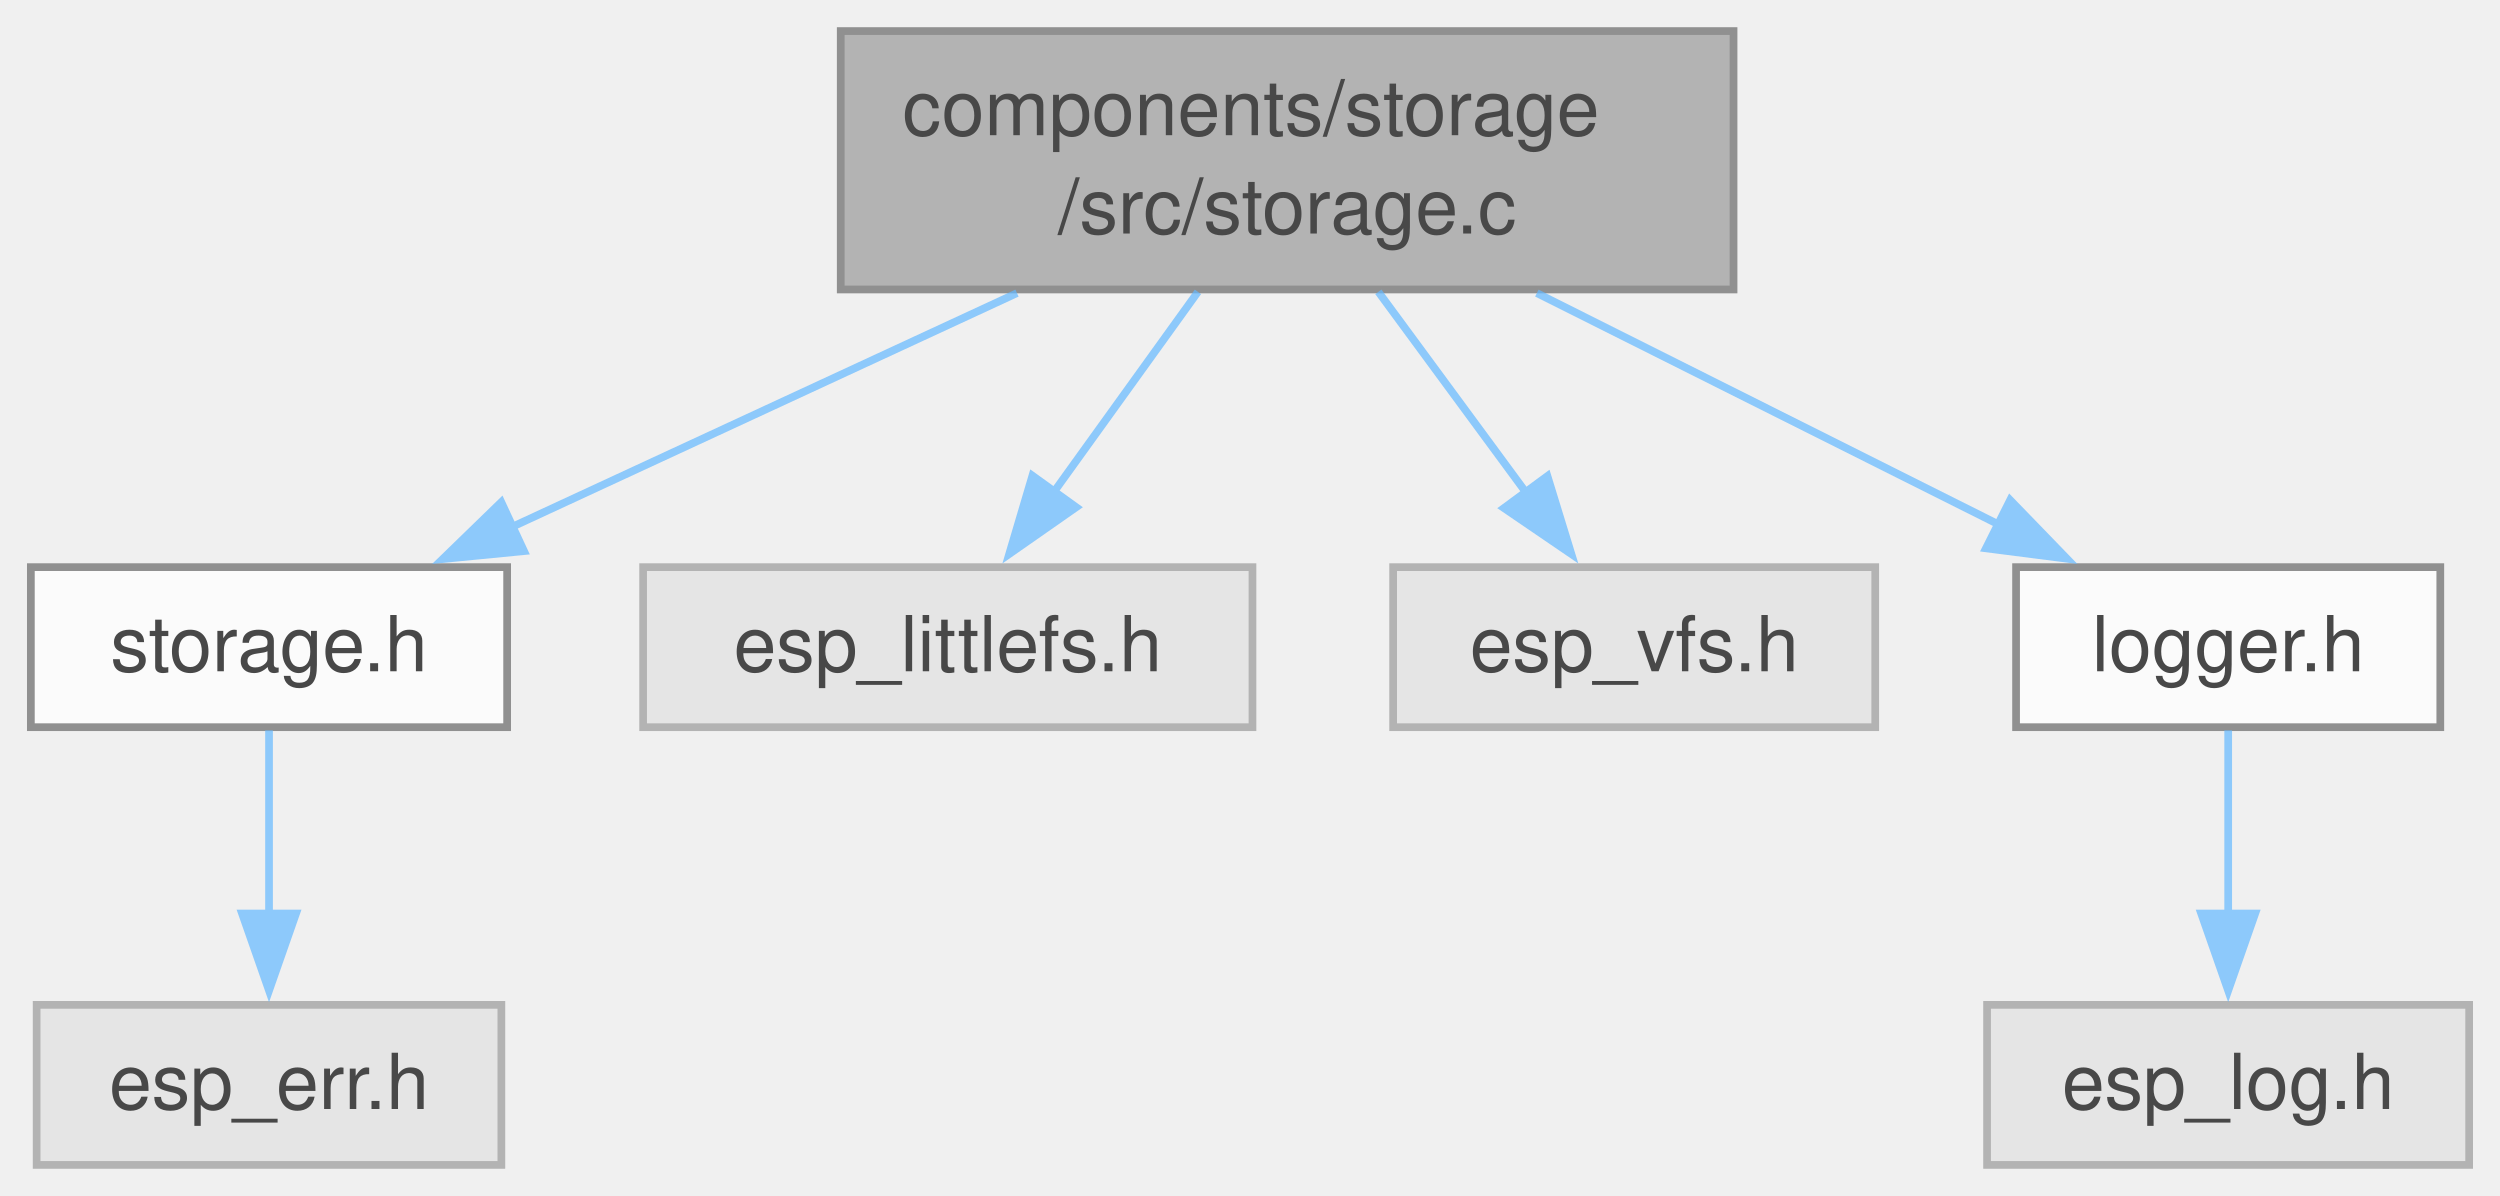
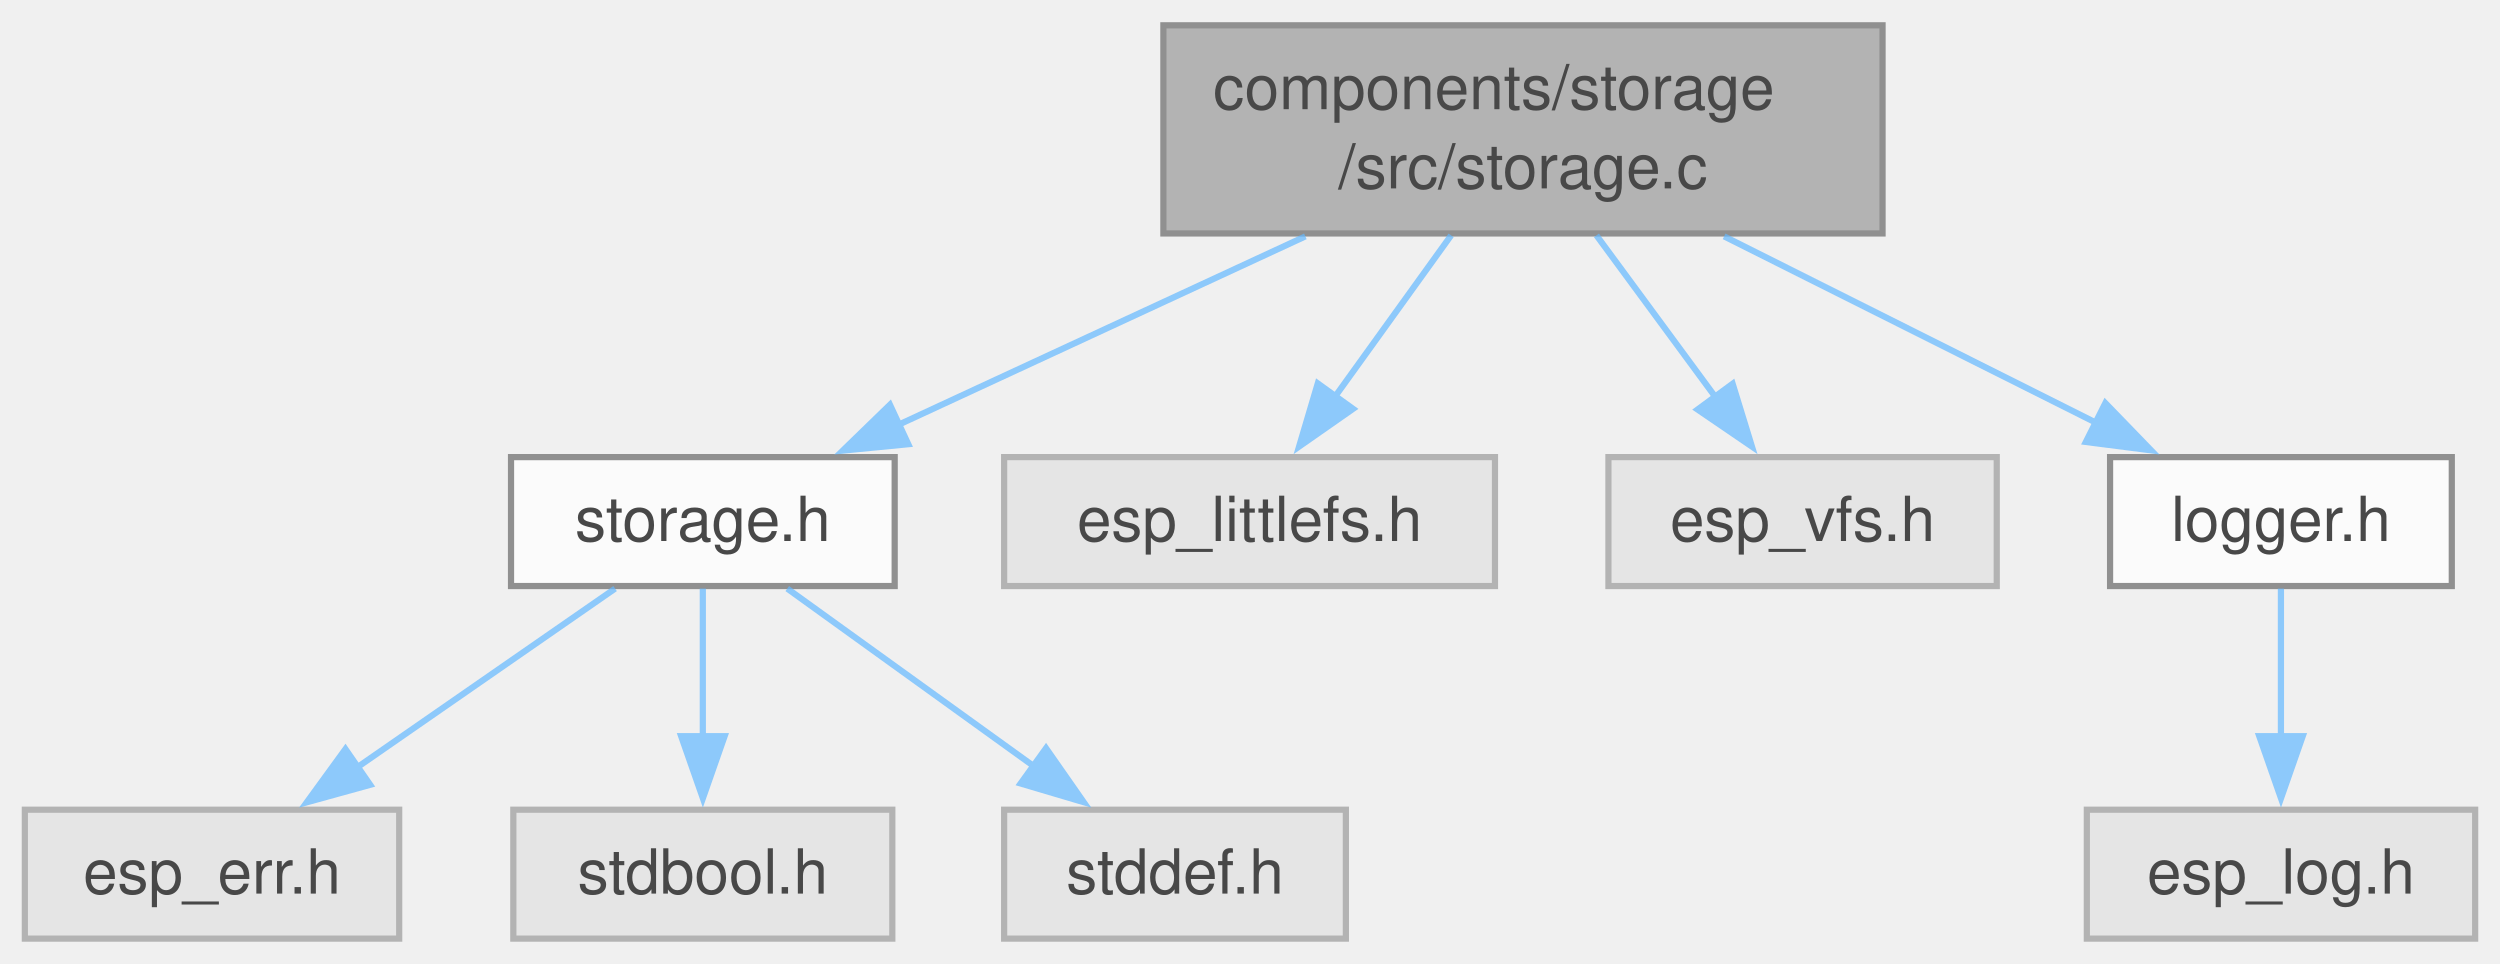
- <svg xmlns="http://www.w3.org/2000/svg" xmlns:xlink="http://www.w3.org/1999/xlink" width="324pt" height="155pt" viewBox="0.00 0.00 324.12 155.00">
+ <svg xmlns="http://www.w3.org/2000/svg" xmlns:xlink="http://www.w3.org/1999/xlink" width="402pt" height="155pt" viewBox="0.00 0.00 402.38 155.00">
  <svg id="main" version="1.1" xml:space="preserve">
    <style type="text/css">
.node, .edge {opacity: 0.7;}
.node.selected, .edge.selected {opacity: 1;}
.edge:hover path { stroke: red; }
.edge:hover polygon { stroke: red; fill: red; }
</style>
    <svg id="graph" class="graph">
      <g id="graph0" class="graph" transform="scale(1 1) rotate(0) translate(4 151)">
        <g id="Node000001" class="node">
          <g id="a_Node000001">
            <a xlink:title=" ">
-               <polygon fill="#999999" stroke="#666666" points="220.75,-147 105,-147 105,-113.5 220.75,-113.5 220.75,-147" />
-               <text text-anchor="start" x="113" y="-133.5" font-family="Helvetica,sans-Serif" font-size="10.00">components/storage</text>
-               <text text-anchor="middle" x="162.88" y="-120.75" font-family="Helvetica,sans-Serif" font-size="10.00">/src/storage.c</text>
+               <polygon fill="#999999" stroke="#666666" points="299,-147 183.25,-147 183.25,-113.5 299,-113.5 299,-147" />
+               <text text-anchor="start" x="191.25" y="-133.5" font-family="Helvetica,sans-Serif" font-size="10.00">components/storage</text>
+               <text text-anchor="middle" x="241.12" y="-120.75" font-family="Helvetica,sans-Serif" font-size="10.00">/src/storage.c</text>
            </a>
          </g>
        </g>
        <g id="Node000002" class="node">
          <g id="a_Node000002">
            <a xlink:href="storage_8h.html" target="_top" xlink:title=" ">
-               <polygon fill="white" stroke="#666666" points="61.75,-77.5 0,-77.5 0,-56.75 61.75,-56.75 61.75,-77.5" />
-               <text text-anchor="middle" x="30.88" y="-64" font-family="Helvetica,sans-Serif" font-size="10.00">storage.h</text>
+               <polygon fill="white" stroke="#666666" points="140,-77.5 78.25,-77.5 78.25,-56.75 140,-56.75 140,-77.5" />
+               <text text-anchor="middle" x="109.12" y="-64" font-family="Helvetica,sans-Serif" font-size="10.00">storage.h</text>
            </a>
          </g>
        </g>
        <g id="edge1_Node000001_Node000002" class="edge">
          <g id="a_edge1_Node000001_Node000002">
            <a xlink:title=" ">
-               <path fill="none" stroke="#63b8ff" d="M127.85,-113.03C107.48,-103.6 82.03,-91.81 62.31,-82.68" />
-               <polygon fill="#63b8ff" stroke="#63b8ff" points="63.94,-79.58 53.39,-78.55 60.99,-85.93 63.94,-79.58" />
+               <path fill="none" stroke="#63b8ff" d="M206.1,-113.03C185.73,-103.6 160.28,-91.81 140.56,-82.68" />
+               <polygon fill="#63b8ff" stroke="#63b8ff" points="142.19,-79.58 131.64,-78.55 139.24,-85.93 142.19,-79.58" />
+             </a>
+           </g>
+         </g>
+         <g id="Node000006" class="node">
+           <g id="a_Node000006">
+             <a xlink:title=" ">
+               <polygon fill="#e0e0e0" stroke="#999999" points="236.62,-77.5 157.62,-77.5 157.62,-56.75 236.62,-56.75 236.62,-77.5" />
+               <text text-anchor="middle" x="197.12" y="-64" font-family="Helvetica,sans-Serif" font-size="10.00">esp_littlefs.h</text>
+             </a>
+           </g>
+         </g>
+         <g id="edge5_Node000001_Node000006" class="edge">
+           <g id="a_edge5_Node000001_Node000006">
+             <a xlink:title=" ">
+               <path fill="none" stroke="#63b8ff" d="M229.56,-113.19C223.84,-105.24 216.9,-95.59 210.9,-87.27" />
+               <polygon fill="#63b8ff" stroke="#63b8ff" points="213.78,-85.27 205.09,-79.2 208.1,-89.36 213.78,-85.27" />
+             </a>
+           </g>
+         </g>
+         <g id="Node000007" class="node">
+           <g id="a_Node000007">
+             <a xlink:title=" ">
+               <polygon fill="#e0e0e0" stroke="#999999" points="317.38,-77.5 254.88,-77.5 254.88,-56.75 317.38,-56.75 317.38,-77.5" />
+               <text text-anchor="middle" x="286.12" y="-64" font-family="Helvetica,sans-Serif" font-size="10.00">esp_vfs.h</text>
+             </a>
+           </g>
+         </g>
+         <g id="edge6_Node000001_Node000007" class="edge">
+           <g id="a_edge6_Node000001_Node000007">
+             <a xlink:title=" ">
+               <path fill="none" stroke="#63b8ff" d="M252.95,-113.19C258.86,-105.16 266.06,-95.38 272.23,-86.99" />
+               <polygon fill="#63b8ff" stroke="#63b8ff" points="274.87,-89.31 277.98,-79.19 269.23,-85.16 274.87,-89.31" />
+             </a>
+           </g>
+         </g>
+         <g id="Node000008" class="node">
+           <g id="a_Node000008">
+             <a xlink:href="logger_8h.html" target="_top" xlink:title="Project-wide logging macros based on ESP-IDF's logging library.">
+               <polygon fill="white" stroke="#666666" points="390.62,-77.5 335.62,-77.5 335.62,-56.75 390.62,-56.75 390.62,-77.5" />
+               <text text-anchor="middle" x="363.12" y="-64" font-family="Helvetica,sans-Serif" font-size="10.00">logger.h</text>
+             </a>
+           </g>
+         </g>
+         <g id="edge7_Node000001_Node000008" class="edge">
+           <g id="a_edge7_Node000001_Node000008">
+             <a xlink:title=" ">
+               <path fill="none" stroke="#63b8ff" d="M273.5,-113.03C292.06,-103.73 315.19,-92.14 333.31,-83.06" />
+               <polygon fill="#63b8ff" stroke="#63b8ff" points="334.86,-86.2 342.23,-78.59 331.72,-79.94 334.86,-86.2" />
+             </a>
+           </g>
+         </g>
+         <g id="Node000003" class="node">
+           <g id="a_Node000003">
+             <a xlink:title=" ">
+               <polygon fill="#e0e0e0" stroke="#999999" points="60.25,-20.75 0,-20.75 0,0 60.25,0 60.25,-20.75" />
+               <text text-anchor="middle" x="30.12" y="-7.25" font-family="Helvetica,sans-Serif" font-size="10.00">esp_err.h</text>
+             </a>
+           </g>
+         </g>
+         <g id="edge2_Node000002_Node000003" class="edge">
+           <g id="a_edge2_Node000002_Node000003">
+             <a xlink:title=" ">
+               <path fill="none" stroke="#63b8ff" d="M95,-56.34C83.43,-48.32 66.82,-36.81 53.31,-27.44" />
+               <polygon fill="#63b8ff" stroke="#63b8ff" points="55.58,-24.76 45.37,-21.94 51.6,-30.51 55.58,-24.76" />
            </a>
          </g>
        </g>
        <g id="Node000004" class="node">
          <g id="a_Node000004">
            <a xlink:title=" ">
-               <polygon fill="#e0e0e0" stroke="#999999" points="158.38,-77.5 79.38,-77.5 79.38,-56.75 158.38,-56.75 158.38,-77.5" />
-               <text text-anchor="middle" x="118.88" y="-64" font-family="Helvetica,sans-Serif" font-size="10.00">esp_littlefs.h</text>
+               <polygon fill="#e0e0e0" stroke="#999999" points="139.62,-20.75 78.62,-20.75 78.62,0 139.62,0 139.62,-20.75" />
+               <text text-anchor="middle" x="109.12" y="-7.25" font-family="Helvetica,sans-Serif" font-size="10.00">stdbool.h</text>
            </a>
          </g>
        </g>
-         <g id="edge3_Node000001_Node000004" class="edge">
-           <g id="a_edge3_Node000001_Node000004">
+         <g id="edge3_Node000002_Node000004" class="edge">
+           <g id="a_edge3_Node000002_Node000004">
            <a xlink:title=" ">
-               <path fill="none" stroke="#63b8ff" d="M151.31,-113.19C145.59,-105.24 138.65,-95.59 132.65,-87.27" />
-               <polygon fill="#63b8ff" stroke="#63b8ff" points="135.53,-85.27 126.84,-79.2 129.85,-89.36 135.53,-85.27" />
+               <path fill="none" stroke="#63b8ff" d="M109.12,-56.34C109.12,-49.72 109.12,-40.72 109.12,-32.52" />
+               <polygon fill="#63b8ff" stroke="#63b8ff" points="112.63,-32.59 109.13,-22.59 105.63,-32.59 112.63,-32.59" />
            </a>
          </g>
        </g>
        <g id="Node000005" class="node">
          <g id="a_Node000005">
            <a xlink:title=" ">
-               <polygon fill="#e0e0e0" stroke="#999999" points="239.12,-77.5 176.62,-77.5 176.62,-56.75 239.12,-56.75 239.12,-77.5" />
-               <text text-anchor="middle" x="207.88" y="-64" font-family="Helvetica,sans-Serif" font-size="10.00">esp_vfs.h</text>
+               <polygon fill="#e0e0e0" stroke="#999999" points="212.62,-20.75 157.62,-20.75 157.62,0 212.62,0 212.62,-20.75" />
+               <text text-anchor="middle" x="185.12" y="-7.25" font-family="Helvetica,sans-Serif" font-size="10.00">stddef.h</text>
            </a>
          </g>
        </g>
-         <g id="edge4_Node000001_Node000005" class="edge">
-           <g id="a_edge4_Node000001_Node000005">
+         <g id="edge4_Node000002_Node000005" class="edge">
+           <g id="a_edge4_Node000002_Node000005">
            <a xlink:title=" ">
-               <path fill="none" stroke="#63b8ff" d="M174.7,-113.19C180.61,-105.16 187.81,-95.38 193.98,-86.99" />
-               <polygon fill="#63b8ff" stroke="#63b8ff" points="196.62,-89.31 199.73,-79.19 190.98,-85.16 196.62,-89.31" />
+               <path fill="none" stroke="#63b8ff" d="M122.71,-56.34C133.74,-48.4 149.51,-37.03 162.45,-27.71" />
+               <polygon fill="#63b8ff" stroke="#63b8ff" points="164.36,-30.65 170.43,-21.96 160.27,-24.97 164.36,-30.65" />
            </a>
          </g>
        </g>
-         <g id="Node000006" class="node">
-           <g id="a_Node000006">
-             <a xlink:href="logger_8h.html" target="_top" xlink:title="Project-wide logging macros based on ESP-IDF's logging library.">
-               <polygon fill="white" stroke="#666666" points="312.38,-77.5 257.38,-77.5 257.38,-56.75 312.38,-56.75 312.38,-77.5" />
-               <text text-anchor="middle" x="284.88" y="-64" font-family="Helvetica,sans-Serif" font-size="10.00">logger.h</text>
+         <g id="Node000009" class="node">
+           <g id="a_Node000009">
+             <a xlink:title=" ">
+               <polygon fill="#e0e0e0" stroke="#999999" points="394.38,-20.75 331.88,-20.75 331.88,0 394.38,0 394.38,-20.75" />
+               <text text-anchor="middle" x="363.12" y="-7.25" font-family="Helvetica,sans-Serif" font-size="10.00">esp_log.h</text>
            </a>
          </g>
        </g>
-         <g id="edge5_Node000001_Node000006" class="edge">
-           <g id="a_edge5_Node000001_Node000006">
+         <g id="edge8_Node000008_Node000009" class="edge">
+           <g id="a_edge8_Node000008_Node000009">
            <a xlink:title=" ">
-               <path fill="none" stroke="#63b8ff" d="M195.25,-113.03C213.81,-103.73 236.94,-92.14 255.06,-83.06" />
-               <polygon fill="#63b8ff" stroke="#63b8ff" points="256.61,-86.2 263.98,-78.59 253.47,-79.94 256.61,-86.2" />
-             </a>
-           </g>
-         </g>
-         <g id="Node000003" class="node">
-           <g id="a_Node000003">
-             <a xlink:title=" ">
-               <polygon fill="#e0e0e0" stroke="#999999" points="61,-20.75 0.75,-20.75 0.75,0 61,0 61,-20.75" />
-               <text text-anchor="middle" x="30.88" y="-7.25" font-family="Helvetica,sans-Serif" font-size="10.00">esp_err.h</text>
-             </a>
-           </g>
-         </g>
-         <g id="edge2_Node000002_Node000003" class="edge">
-           <g id="a_edge2_Node000002_Node000003">
-             <a xlink:title=" ">
-               <path fill="none" stroke="#63b8ff" d="M30.88,-56.34C30.88,-49.72 30.88,-40.72 30.88,-32.52" />
-               <polygon fill="#63b8ff" stroke="#63b8ff" points="34.38,-32.59 30.88,-22.59 27.38,-32.59 34.38,-32.59" />
-             </a>
-           </g>
-         </g>
-         <g id="Node000007" class="node">
-           <g id="a_Node000007">
-             <a xlink:title=" ">
-               <polygon fill="#e0e0e0" stroke="#999999" points="316.12,-20.75 253.62,-20.75 253.62,0 316.12,0 316.12,-20.75" />
-               <text text-anchor="middle" x="284.88" y="-7.25" font-family="Helvetica,sans-Serif" font-size="10.00">esp_log.h</text>
-             </a>
-           </g>
-         </g>
-         <g id="edge6_Node000006_Node000007" class="edge">
-           <g id="a_edge6_Node000006_Node000007">
-             <a xlink:title=" ">
-               <path fill="none" stroke="#63b8ff" d="M284.88,-56.34C284.88,-49.72 284.88,-40.72 284.88,-32.52" />
-               <polygon fill="#63b8ff" stroke="#63b8ff" points="288.38,-32.59 284.88,-22.59 281.38,-32.59 288.38,-32.59" />
+               <path fill="none" stroke="#63b8ff" d="M363.12,-56.34C363.12,-49.72 363.12,-40.72 363.12,-32.52" />
+               <polygon fill="#63b8ff" stroke="#63b8ff" points="366.63,-32.59 363.13,-22.59 359.63,-32.59 366.63,-32.59" />
            </a>
          </g>
        </g>
      </g>
    </svg>
  </svg>
  <style type="text/css">

[data-mouse-over-selected='false'] { opacity: 0.7; }
[data-mouse-over-selected='true']  { opacity: 1.0; }

</style>
</svg>
